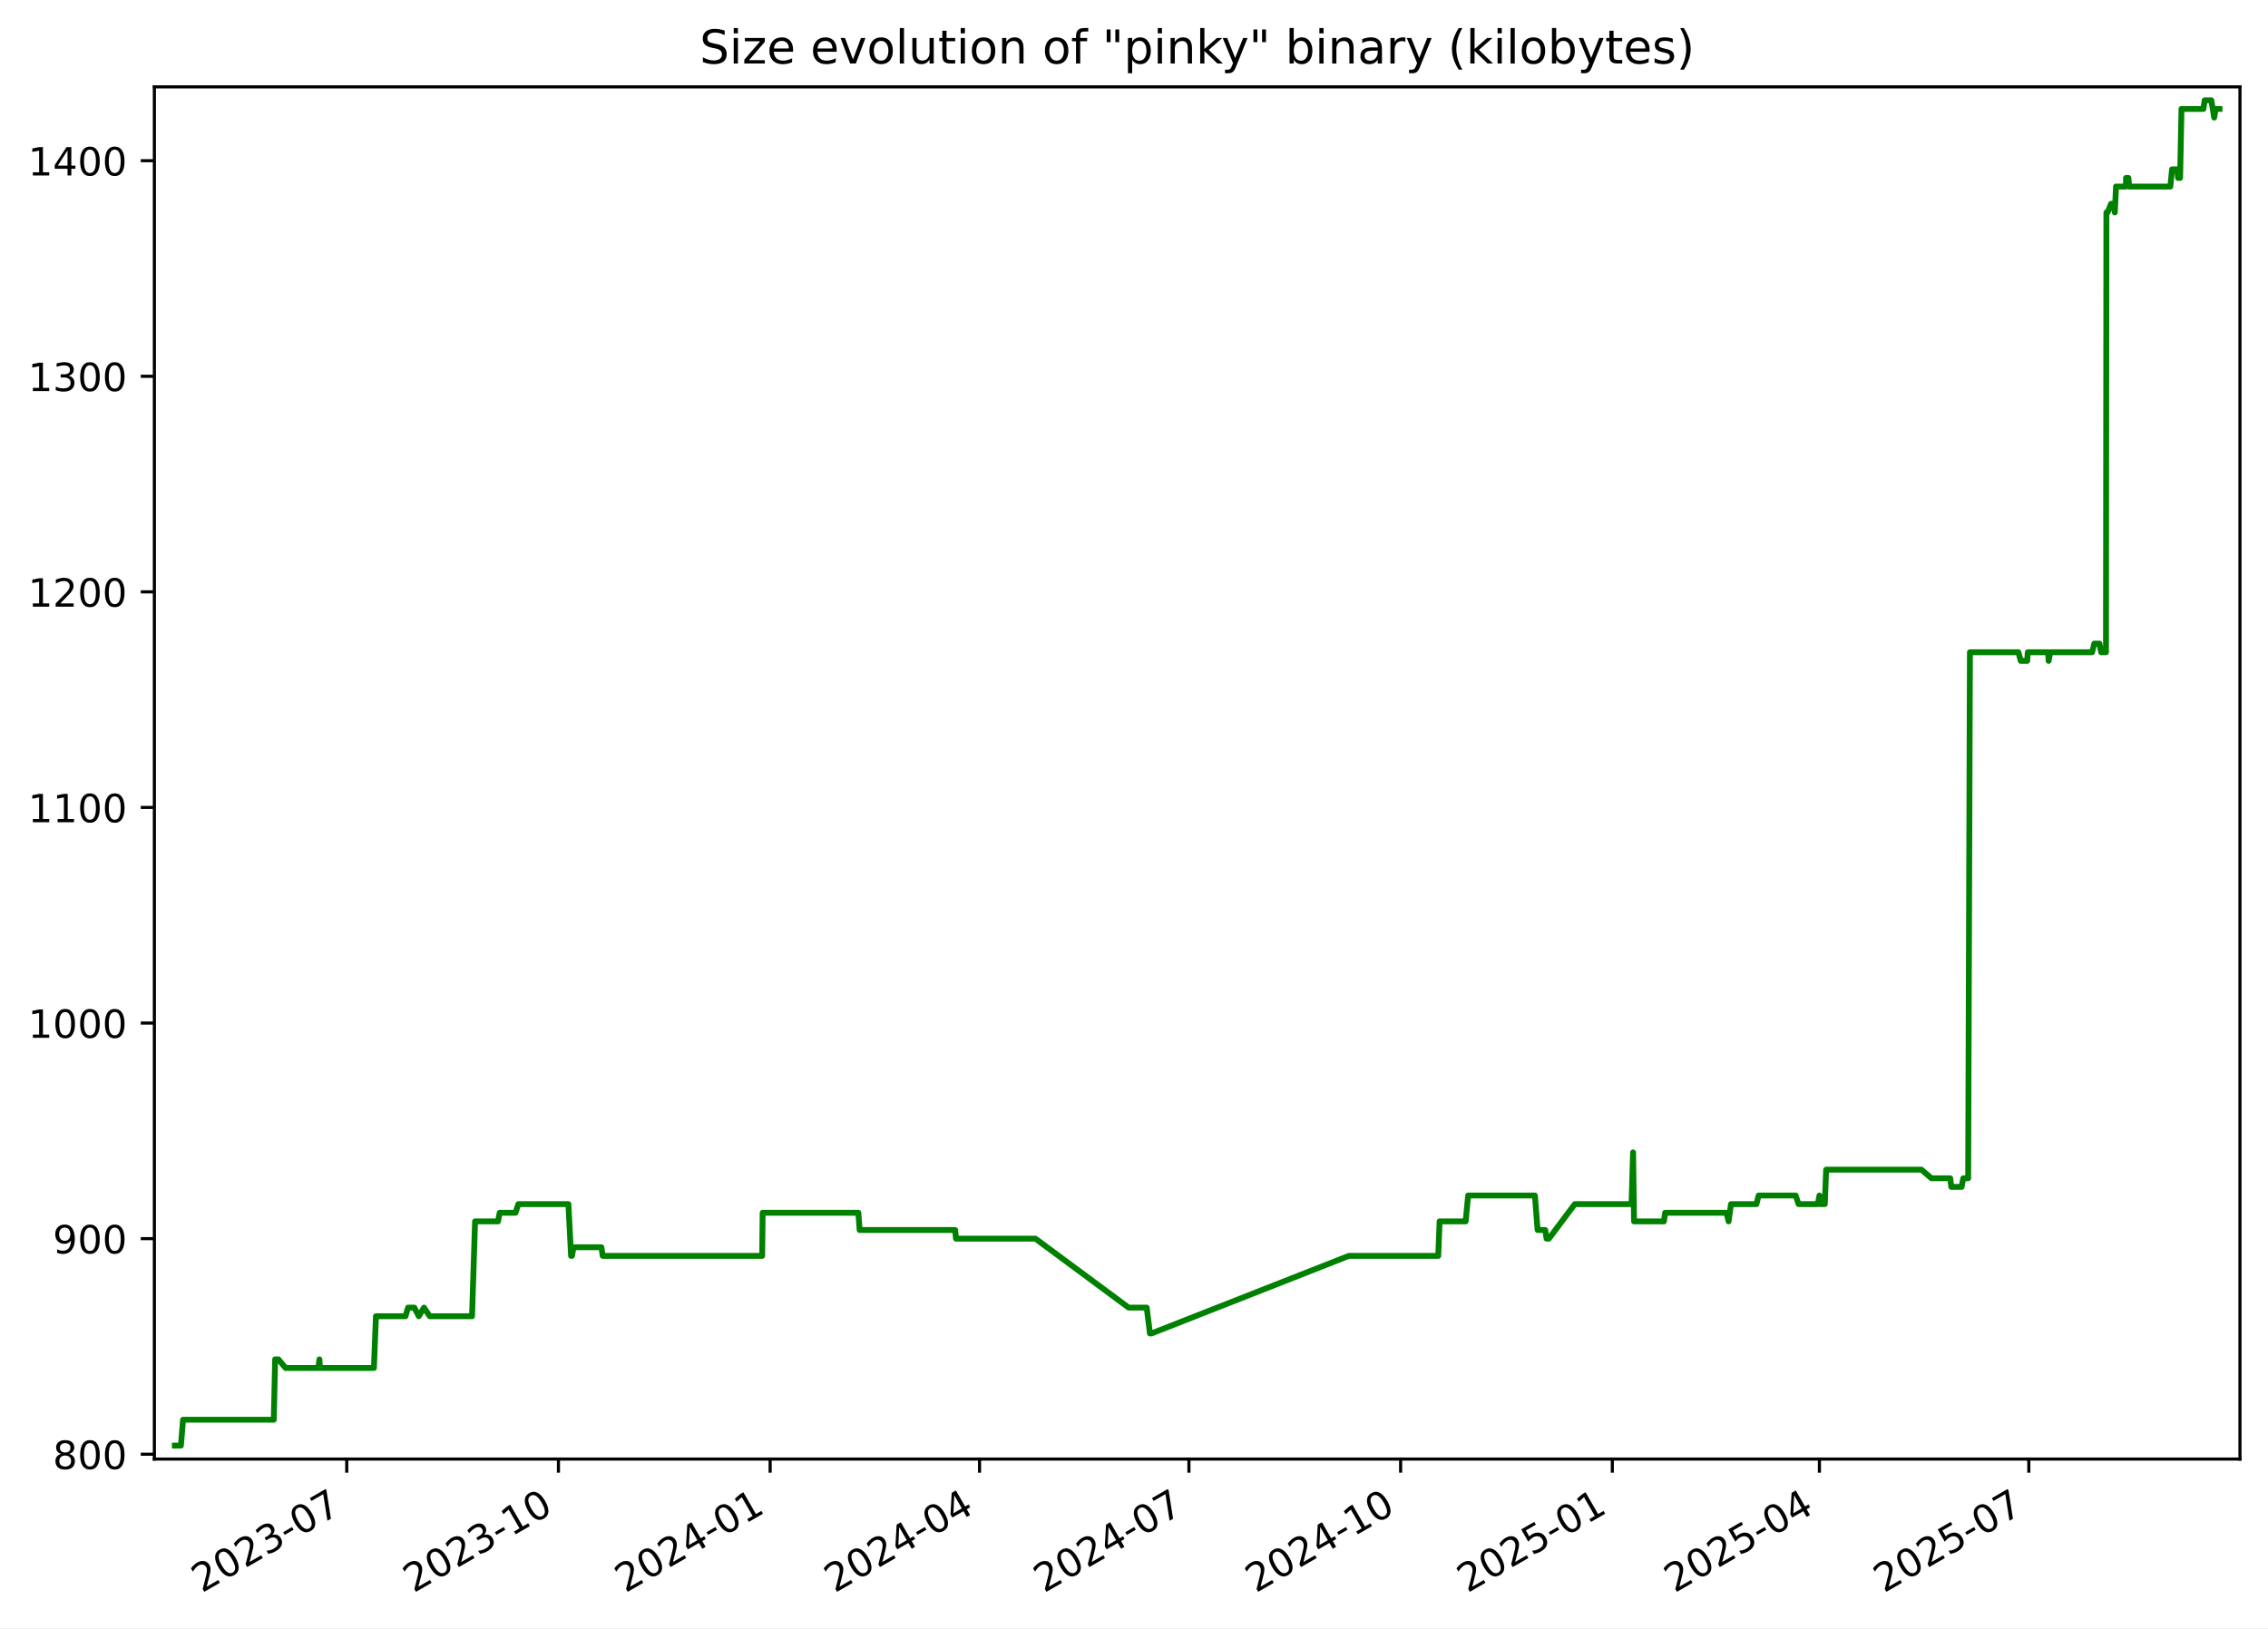
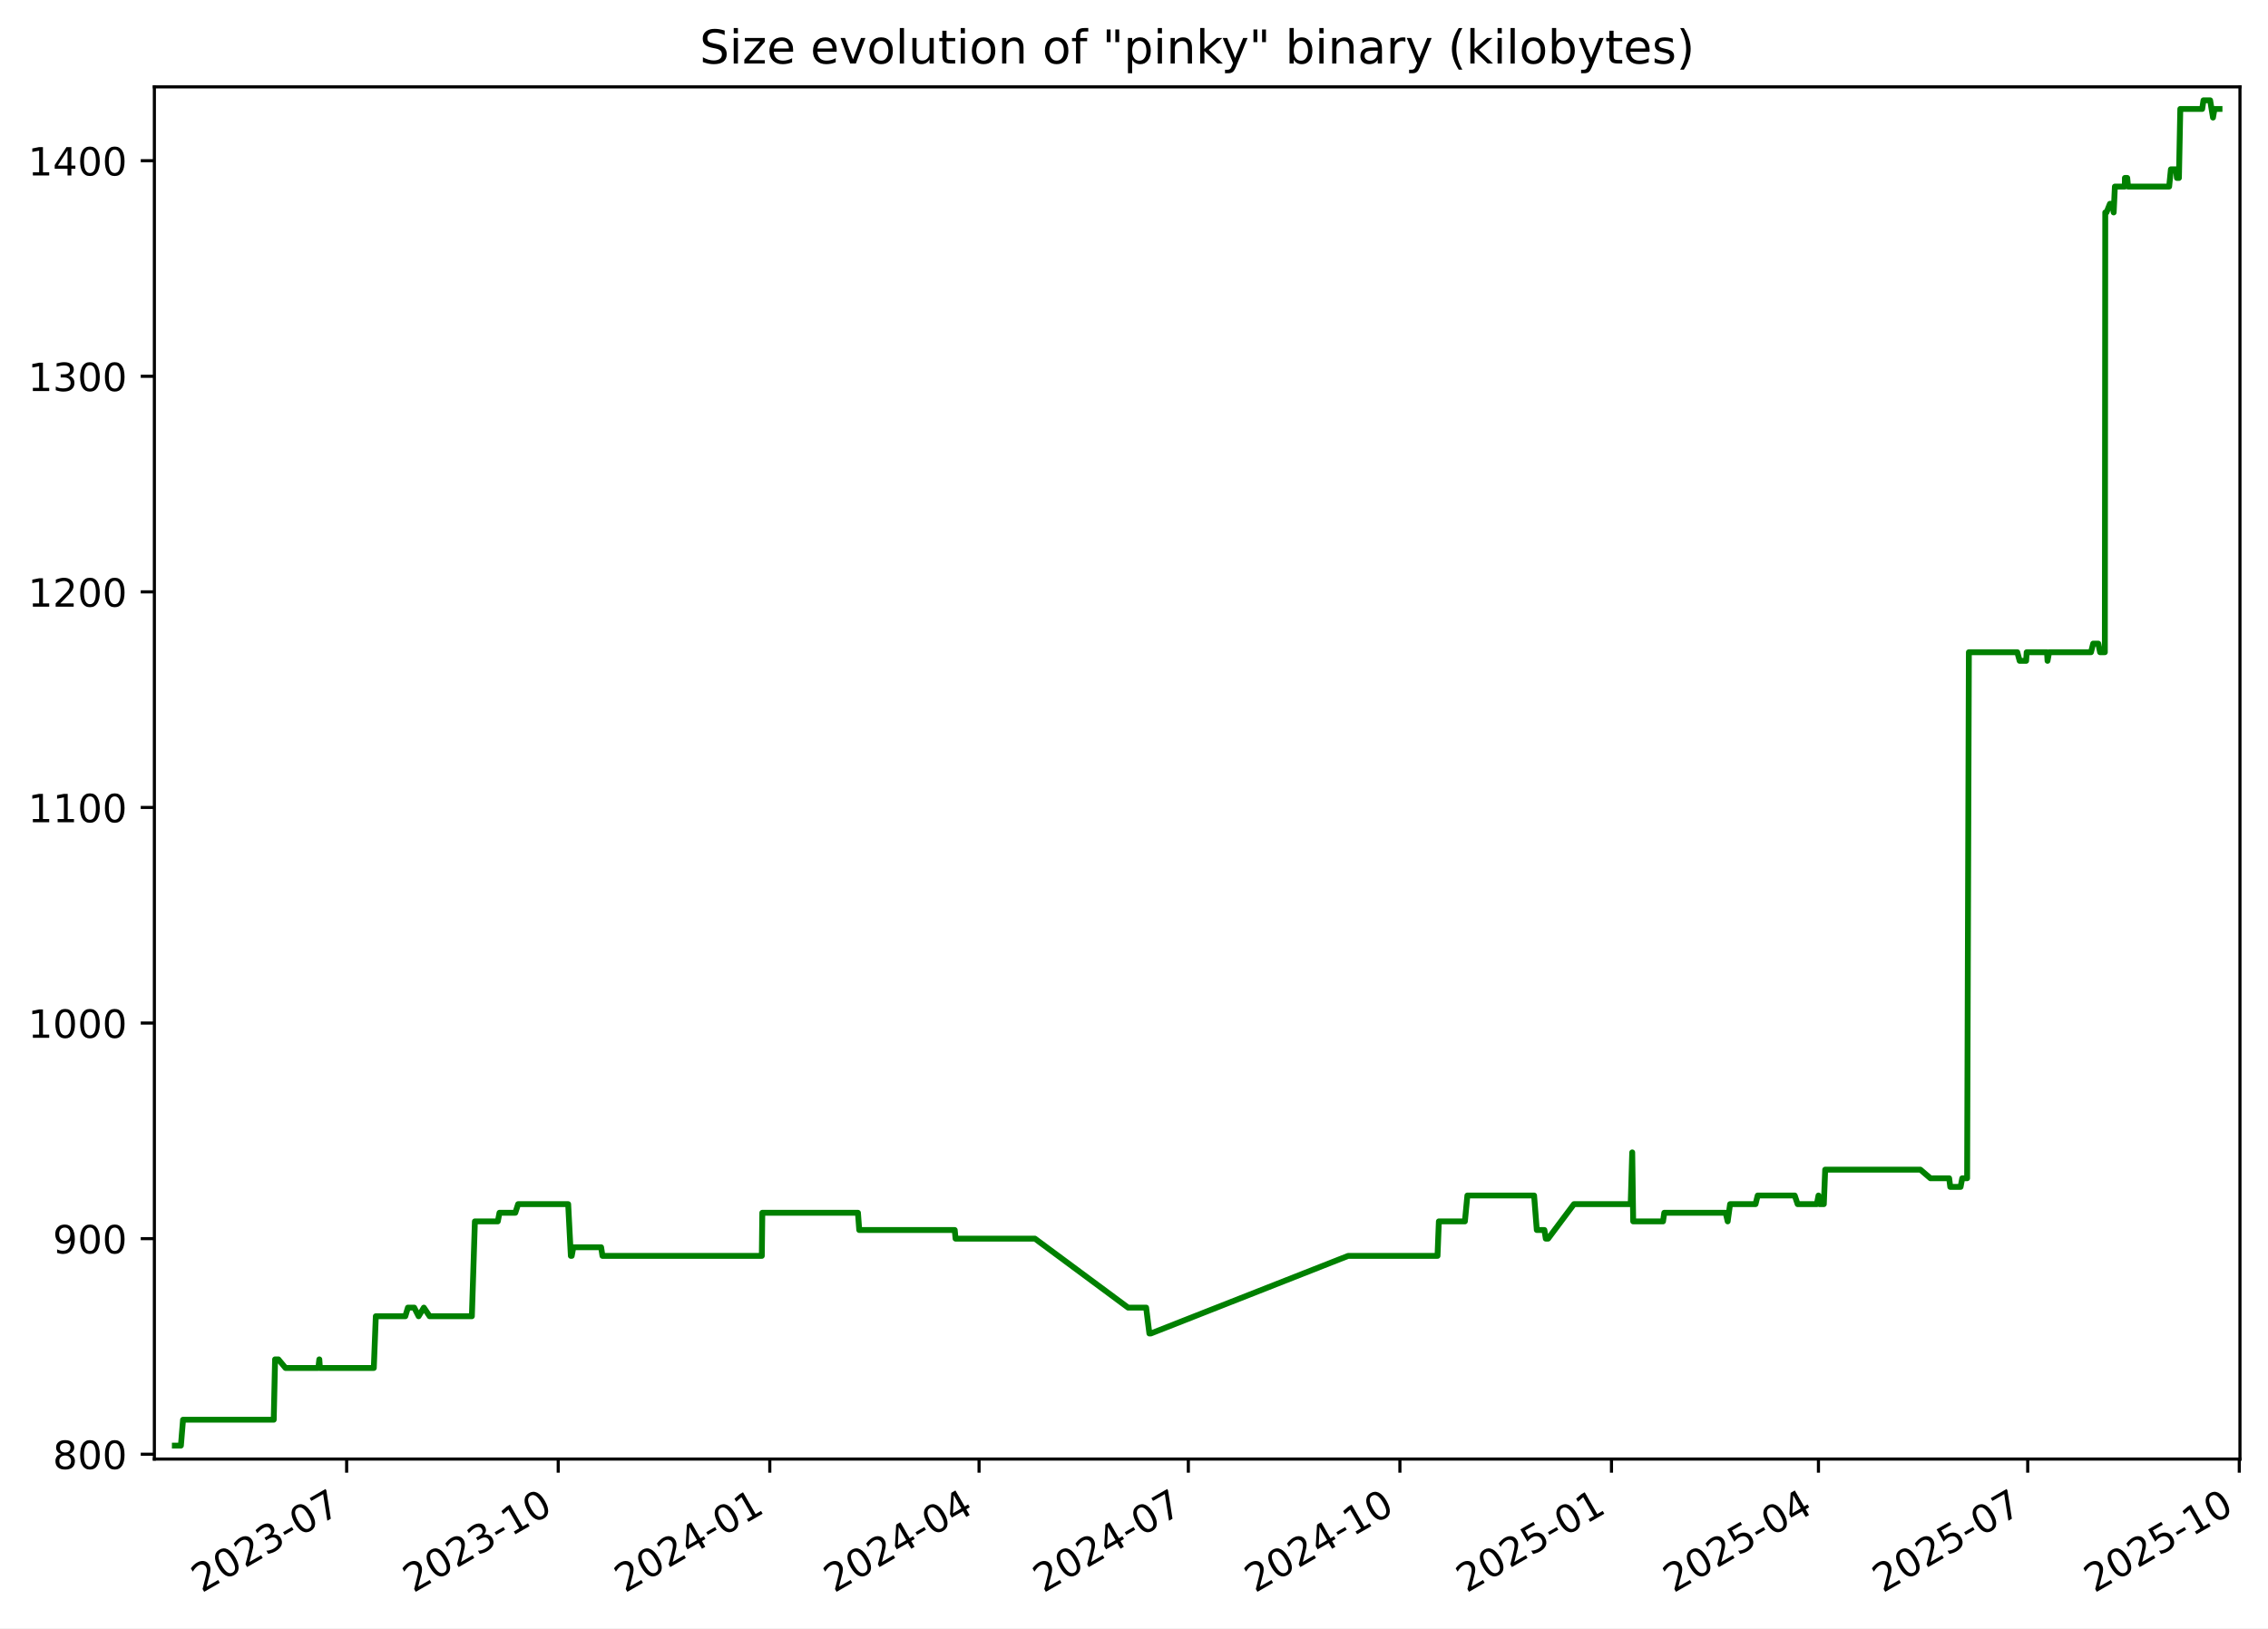
<svg xmlns="http://www.w3.org/2000/svg" xmlns:xlink="http://www.w3.org/1999/xlink" width="582.53pt" height="418.303pt" viewBox="0 0 582.53 418.303" version="1.1">
  <defs>
    <style type="text/css">*{stroke-linejoin: round; stroke-linecap: butt}</style>
  </defs>
  <g id="figure_1">
    <g id="patch_1">
      <path d="M -0 418.303  L 582.53 418.303  L 582.53 0  L -0 0  z " style="fill: #ffffff" />
    </g>
    <g id="axes_1">
      <g id="patch_2">
        <path d="M 39.65 374.83  L 575.33 374.83  L 575.33 22.318  L 39.65 22.318  z " style="fill: #ffffff" />
      </g>
      <g id="matplotlib.axis_1">
        <g id="xtick_1">
          <g id="line2d_1">
            <defs>
-               <path id="me173a5dce9" d="M 0 0  L 0 3.5  " style="stroke: #000000; stroke-width: 0.8" />
+               <path id="mecfcf7d1ff" d="M 0 0  L 0 3.5  " style="stroke: #000000; stroke-width: 0.8" />
            </defs>
            <g>
-               <use xlink:href="#me173a5dce9" x="89.063" y="374.83" style="stroke: #000000; stroke-width: 0.8" />
+               <use xlink:href="#mecfcf7d1ff" x="89.037" y="374.83" style="stroke: #000000; stroke-width: 0.8" />
            </g>
          </g>
          <g id="text_1">
-             <g transform="translate(51.83788 409.302) rotate(-30) scale(0.1 -0.1)">
+             <g transform="translate(51.81199 409.302) rotate(-30) scale(0.1 -0.1)">
              <defs>
                <path id="DejaVuSans-32" d="M 1228 531  L 3431 531  L 3431 0  L 469 0  L 469 531  Q 828 903 1448 1529  Q 2069 2156 2228 2338  Q 2531 2678 2651 2914  Q 2772 3150 2772 3378  Q 2772 3750 2511 3984  Q 2250 4219 1831 4219  Q 1534 4219 1204 4116  Q 875 4013 500 3803  L 500 4441  Q 881 4594 1212 4672  Q 1544 4750 1819 4750  Q 2544 4750 2975 4387  Q 3406 4025 3406 3419  Q 3406 3131 3298 2873  Q 3191 2616 2906 2266  Q 2828 2175 2409 1742  Q 1991 1309 1228 531  z " transform="scale(0.015625)" />
                <path id="DejaVuSans-30" d="M 2034 4250  Q 1547 4250 1301 3770  Q 1056 3291 1056 2328  Q 1056 1369 1301 889  Q 1547 409 2034 409  Q 2525 409 2770 889  Q 3016 1369 3016 2328  Q 3016 3291 2770 3770  Q 2525 4250 2034 4250  z M 2034 4750  Q 2819 4750 3233 4129  Q 3647 3509 3647 2328  Q 3647 1150 3233 529  Q 2819 -91 2034 -91  Q 1250 -91 836 529  Q 422 1150 422 2328  Q 422 3509 836 4129  Q 1250 4750 2034 4750  z " transform="scale(0.015625)" />
                <path id="DejaVuSans-33" d="M 2597 2516  Q 3050 2419 3304 2112  Q 3559 1806 3559 1356  Q 3559 666 3084 287  Q 2609 -91 1734 -91  Q 1441 -91 1130 -33  Q 819 25 488 141  L 488 750  Q 750 597 1062 519  Q 1375 441 1716 441  Q 2309 441 2620 675  Q 2931 909 2931 1356  Q 2931 1769 2642 2001  Q 2353 2234 1838 2234  L 1294 2234  L 1294 2753  L 1863 2753  Q 2328 2753 2575 2939  Q 2822 3125 2822 3475  Q 2822 3834 2567 4026  Q 2313 4219 1838 4219  Q 1578 4219 1281 4162  Q 984 4106 628 3988  L 628 4550  Q 988 4650 1302 4700  Q 1616 4750 1894 4750  Q 2613 4750 3031 4423  Q 3450 4097 3450 3541  Q 3450 3153 3228 2886  Q 3006 2619 2597 2516  z " transform="scale(0.015625)" />
                <path id="DejaVuSans-2d" d="M 313 2009  L 1997 2009  L 1997 1497  L 313 1497  L 313 2009  z " transform="scale(0.015625)" />
                <path id="DejaVuSans-37" d="M 525 4666  L 3525 4666  L 3525 4397  L 1831 0  L 1172 0  L 2766 4134  L 525 4134  L 525 4666  z " transform="scale(0.015625)" />
              </defs>
              <use xlink:href="#DejaVuSans-32" />
              <use xlink:href="#DejaVuSans-30" x="63.623" />
              <use xlink:href="#DejaVuSans-32" x="127.246" />
              <use xlink:href="#DejaVuSans-33" x="190.869" />
              <use xlink:href="#DejaVuSans-2d" x="254.492" />
              <use xlink:href="#DejaVuSans-30" x="290.576" />
              <use xlink:href="#DejaVuSans-37" x="354.199" />
            </g>
          </g>
        </g>
        <g id="xtick_2">
          <g id="line2d_2">
            <g>
-               <use xlink:href="#me173a5dce9" x="143.436" y="374.83" style="stroke: #000000; stroke-width: 0.8" />
+               <use xlink:href="#mecfcf7d1ff" x="143.378" y="374.83" style="stroke: #000000; stroke-width: 0.8" />
            </g>
          </g>
          <g id="text_2">
-             <g transform="translate(106.2112 409.302) rotate(-30) scale(0.1 -0.1)">
+             <g transform="translate(106.1534 409.302) rotate(-30) scale(0.1 -0.1)">
              <defs>
                <path id="DejaVuSans-31" d="M 794 531  L 1825 531  L 1825 4091  L 703 3866  L 703 4441  L 1819 4666  L 2450 4666  L 2450 531  L 3481 531  L 3481 0  L 794 0  L 794 531  z " transform="scale(0.015625)" />
              </defs>
              <use xlink:href="#DejaVuSans-32" />
              <use xlink:href="#DejaVuSans-30" x="63.623" />
              <use xlink:href="#DejaVuSans-32" x="127.246" />
              <use xlink:href="#DejaVuSans-33" x="190.869" />
              <use xlink:href="#DejaVuSans-2d" x="254.492" />
              <use xlink:href="#DejaVuSans-31" x="290.576" />
              <use xlink:href="#DejaVuSans-30" x="354.199" />
            </g>
          </g>
        </g>
        <g id="xtick_3">
          <g id="line2d_3">
            <g>
-               <use xlink:href="#me173a5dce9" x="197.809" y="374.83" style="stroke: #000000; stroke-width: 0.8" />
+               <use xlink:href="#mecfcf7d1ff" x="197.72" y="374.83" style="stroke: #000000; stroke-width: 0.8" />
            </g>
          </g>
          <g id="text_3">
-             <g transform="translate(160.5845 409.302) rotate(-30) scale(0.1 -0.1)">
+             <g transform="translate(160.4949 409.302) rotate(-30) scale(0.1 -0.1)">
              <defs>
                <path id="DejaVuSans-34" d="M 2419 4116  L 825 1625  L 2419 1625  L 2419 4116  z M 2253 4666  L 3047 4666  L 3047 1625  L 3713 1625  L 3713 1100  L 3047 1100  L 3047 0  L 2419 0  L 2419 1100  L 313 1100  L 313 1709  L 2253 4666  z " transform="scale(0.015625)" />
              </defs>
              <use xlink:href="#DejaVuSans-32" />
              <use xlink:href="#DejaVuSans-30" x="63.623" />
              <use xlink:href="#DejaVuSans-32" x="127.246" />
              <use xlink:href="#DejaVuSans-34" x="190.869" />
              <use xlink:href="#DejaVuSans-2d" x="254.492" />
              <use xlink:href="#DejaVuSans-30" x="290.576" />
              <use xlink:href="#DejaVuSans-31" x="354.199" />
            </g>
          </g>
        </g>
        <g id="xtick_4">
          <g id="line2d_4">
            <g>
-               <use xlink:href="#me173a5dce9" x="251.592" y="374.83" style="stroke: #000000; stroke-width: 0.8" />
+               <use xlink:href="#mecfcf7d1ff" x="251.47" y="374.83" style="stroke: #000000; stroke-width: 0.8" />
            </g>
          </g>
          <g id="text_4">
-             <g transform="translate(214.3668 409.302) rotate(-30) scale(0.1 -0.1)">
+             <g transform="translate(214.2457 409.302) rotate(-30) scale(0.1 -0.1)">
              <use xlink:href="#DejaVuSans-32" />
              <use xlink:href="#DejaVuSans-30" x="63.623" />
              <use xlink:href="#DejaVuSans-32" x="127.246" />
              <use xlink:href="#DejaVuSans-34" x="190.869" />
              <use xlink:href="#DejaVuSans-2d" x="254.492" />
              <use xlink:href="#DejaVuSans-30" x="290.576" />
              <use xlink:href="#DejaVuSans-34" x="354.199" />
            </g>
          </g>
        </g>
        <g id="xtick_5">
          <g id="line2d_5">
            <g>
-               <use xlink:href="#me173a5dce9" x="305.374" y="374.83" style="stroke: #000000; stroke-width: 0.8" />
+               <use xlink:href="#mecfcf7d1ff" x="305.221" y="374.83" style="stroke: #000000; stroke-width: 0.8" />
            </g>
          </g>
          <g id="text_5">
-             <g transform="translate(268.1491 409.302) rotate(-30) scale(0.1 -0.1)">
+             <g transform="translate(267.9964 409.302) rotate(-30) scale(0.1 -0.1)">
              <use xlink:href="#DejaVuSans-32" />
              <use xlink:href="#DejaVuSans-30" x="63.623" />
              <use xlink:href="#DejaVuSans-32" x="127.246" />
              <use xlink:href="#DejaVuSans-34" x="190.869" />
              <use xlink:href="#DejaVuSans-2d" x="254.492" />
              <use xlink:href="#DejaVuSans-30" x="290.576" />
              <use xlink:href="#DejaVuSans-37" x="354.199" />
            </g>
          </g>
        </g>
        <g id="xtick_6">
          <g id="line2d_6">
            <g>
-               <use xlink:href="#me173a5dce9" x="359.747" y="374.83" style="stroke: #000000; stroke-width: 0.8" />
+               <use xlink:href="#mecfcf7d1ff" x="359.563" y="374.83" style="stroke: #000000; stroke-width: 0.8" />
            </g>
          </g>
          <g id="text_6">
-             <g transform="translate(322.5225 409.302) rotate(-30) scale(0.1 -0.1)">
+             <g transform="translate(322.3379 409.302) rotate(-30) scale(0.1 -0.1)">
              <use xlink:href="#DejaVuSans-32" />
              <use xlink:href="#DejaVuSans-30" x="63.623" />
              <use xlink:href="#DejaVuSans-32" x="127.246" />
              <use xlink:href="#DejaVuSans-34" x="190.869" />
              <use xlink:href="#DejaVuSans-2d" x="254.492" />
              <use xlink:href="#DejaVuSans-31" x="290.576" />
              <use xlink:href="#DejaVuSans-30" x="354.199" />
            </g>
          </g>
        </g>
        <g id="xtick_7">
          <g id="line2d_7">
            <g>
-               <use xlink:href="#me173a5dce9" x="414.121" y="374.83" style="stroke: #000000; stroke-width: 0.8" />
+               <use xlink:href="#mecfcf7d1ff" x="413.904" y="374.83" style="stroke: #000000; stroke-width: 0.8" />
            </g>
          </g>
          <g id="text_7">
-             <g transform="translate(376.8958 409.302) rotate(-30) scale(0.1 -0.1)">
+             <g transform="translate(376.6793 409.302) rotate(-30) scale(0.1 -0.1)">
              <defs>
                <path id="DejaVuSans-35" d="M 691 4666  L 3169 4666  L 3169 4134  L 1269 4134  L 1269 2991  Q 1406 3038 1543 3061  Q 1681 3084 1819 3084  Q 2600 3084 3056 2656  Q 3513 2228 3513 1497  Q 3513 744 3044 326  Q 2575 -91 1722 -91  Q 1428 -91 1123 -41  Q 819 9 494 109  L 494 744  Q 775 591 1075 516  Q 1375 441 1709 441  Q 2250 441 2565 725  Q 2881 1009 2881 1497  Q 2881 1984 2565 2268  Q 2250 2553 1709 2553  Q 1456 2553 1204 2497  Q 953 2441 691 2322  L 691 4666  z " transform="scale(0.015625)" />
              </defs>
              <use xlink:href="#DejaVuSans-32" />
              <use xlink:href="#DejaVuSans-30" x="63.623" />
              <use xlink:href="#DejaVuSans-32" x="127.246" />
              <use xlink:href="#DejaVuSans-35" x="190.869" />
              <use xlink:href="#DejaVuSans-2d" x="254.492" />
              <use xlink:href="#DejaVuSans-30" x="290.576" />
              <use xlink:href="#DejaVuSans-31" x="354.199" />
            </g>
          </g>
        </g>
        <g id="xtick_8">
          <g id="line2d_8">
            <g>
-               <use xlink:href="#me173a5dce9" x="467.312" y="374.83" style="stroke: #000000; stroke-width: 0.8" />
+               <use xlink:href="#mecfcf7d1ff" x="467.064" y="374.83" style="stroke: #000000; stroke-width: 0.8" />
            </g>
          </g>
          <g id="text_8">
-             <g transform="translate(430.0871 409.302) rotate(-30) scale(0.1 -0.1)">
+             <g transform="translate(429.8394 409.302) rotate(-30) scale(0.1 -0.1)">
              <use xlink:href="#DejaVuSans-32" />
              <use xlink:href="#DejaVuSans-30" x="63.623" />
              <use xlink:href="#DejaVuSans-32" x="127.246" />
              <use xlink:href="#DejaVuSans-35" x="190.869" />
              <use xlink:href="#DejaVuSans-2d" x="254.492" />
              <use xlink:href="#DejaVuSans-30" x="290.576" />
              <use xlink:href="#DejaVuSans-34" x="354.199" />
            </g>
          </g>
        </g>
        <g id="xtick_9">
          <g id="line2d_9">
            <g>
-               <use xlink:href="#me173a5dce9" x="521.094" y="374.83" style="stroke: #000000; stroke-width: 0.8" />
+               <use xlink:href="#mecfcf7d1ff" x="520.815" y="374.83" style="stroke: #000000; stroke-width: 0.8" />
            </g>
          </g>
          <g id="text_9">
-             <g transform="translate(483.8694 409.302) rotate(-30) scale(0.1 -0.1)">
+             <g transform="translate(483.5902 409.302) rotate(-30) scale(0.1 -0.1)">
              <use xlink:href="#DejaVuSans-32" />
              <use xlink:href="#DejaVuSans-30" x="63.623" />
              <use xlink:href="#DejaVuSans-32" x="127.246" />
              <use xlink:href="#DejaVuSans-35" x="190.869" />
              <use xlink:href="#DejaVuSans-2d" x="254.492" />
              <use xlink:href="#DejaVuSans-30" x="290.576" />
              <use xlink:href="#DejaVuSans-37" x="354.199" />
+             </g>
+           </g>
+         </g>
+         <g id="xtick_10">
+           <g id="line2d_10">
+             <g>
+               <use xlink:href="#mecfcf7d1ff" x="575.156" y="374.83" style="stroke: #000000; stroke-width: 0.8" />
+             </g>
+           </g>
+           <g id="text_10">
+             <g transform="translate(537.9316 409.302) rotate(-30) scale(0.1 -0.1)">
+               <use xlink:href="#DejaVuSans-32" />
+               <use xlink:href="#DejaVuSans-30" x="63.623" />
+               <use xlink:href="#DejaVuSans-32" x="127.246" />
+               <use xlink:href="#DejaVuSans-35" x="190.869" />
+               <use xlink:href="#DejaVuSans-2d" x="254.492" />
+               <use xlink:href="#DejaVuSans-31" x="290.576" />
+               <use xlink:href="#DejaVuSans-30" x="354.199" />
            </g>
          </g>
        </g>
      </g>
      <g id="matplotlib.axis_2">
        <g id="ytick_1">
-           <g id="line2d_10">
+           <g id="line2d_11">
            <defs>
-               <path id="m5d51110005" d="M 0 0  L -3.5 0  " style="stroke: #000000; stroke-width: 0.8" />
+               <path id="mb445320008" d="M 0 0  L -3.5 0  " style="stroke: #000000; stroke-width: 0.8" />
            </defs>
            <g>
-               <use xlink:href="#m5d51110005" x="39.65" y="373.59" style="stroke: #000000; stroke-width: 0.8" />
-             </g>
-           </g>
-           <g id="text_10">
+               <use xlink:href="#mb445320008" x="39.65" y="373.59" style="stroke: #000000; stroke-width: 0.8" />
+             </g>
+           </g>
+           <g id="text_11">
            <g transform="translate(13.5625 377.3887) scale(0.1 -0.1)">
              <defs>
                <path id="DejaVuSans-38" d="M 2034 2216  Q 1584 2216 1326 1975  Q 1069 1734 1069 1313  Q 1069 891 1326 650  Q 1584 409 2034 409  Q 2484 409 2743 651  Q 3003 894 3003 1313  Q 3003 1734 2745 1975  Q 2488 2216 2034 2216  z M 1403 2484  Q 997 2584 770 2862  Q 544 3141 544 3541  Q 544 4100 942 4425  Q 1341 4750 2034 4750  Q 2731 4750 3128 4425  Q 3525 4100 3525 3541  Q 3525 3141 3298 2862  Q 3072 2584 2669 2484  Q 3125 2378 3379 2068  Q 3634 1759 3634 1313  Q 3634 634 3220 271  Q 2806 -91 2034 -91  Q 1263 -91 848 271  Q 434 634 434 1313  Q 434 1759 690 2068  Q 947 2378 1403 2484  z M 1172 3481  Q 1172 3119 1398 2916  Q 1625 2713 2034 2713  Q 2441 2713 2670 2916  Q 2900 3119 2900 3481  Q 2900 3844 2670 4047  Q 2441 4250 2034 4250  Q 1625 4250 1398 4047  Q 1172 3844 1172 3481  z " transform="scale(0.015625)" />
              </defs>
              <use xlink:href="#DejaVuSans-38" />
              <use xlink:href="#DejaVuSans-30" x="63.623" />
              <use xlink:href="#DejaVuSans-30" x="127.246" />
            </g>
          </g>
        </g>
        <g id="ytick_2">
-           <g id="line2d_11">
-             <g>
-               <use xlink:href="#m5d51110005" x="39.65" y="318.205" style="stroke: #000000; stroke-width: 0.8" />
-             </g>
-           </g>
-           <g id="text_11">
+           <g id="line2d_12">
+             <g>
+               <use xlink:href="#mb445320008" x="39.65" y="318.205" style="stroke: #000000; stroke-width: 0.8" />
+             </g>
+           </g>
+           <g id="text_12">
            <g transform="translate(13.5625 322.0041) scale(0.1 -0.1)">
              <defs>
                <path id="DejaVuSans-39" d="M 703 97  L 703 672  Q 941 559 1184 500  Q 1428 441 1663 441  Q 2288 441 2617 861  Q 2947 1281 2994 2138  Q 2813 1869 2534 1725  Q 2256 1581 1919 1581  Q 1219 1581 811 2004  Q 403 2428 403 3163  Q 403 3881 828 4315  Q 1253 4750 1959 4750  Q 2769 4750 3195 4129  Q 3622 3509 3622 2328  Q 3622 1225 3098 567  Q 2575 -91 1691 -91  Q 1453 -91 1209 -44  Q 966 3 703 97  z M 1959 2075  Q 2384 2075 2632 2365  Q 2881 2656 2881 3163  Q 2881 3666 2632 3958  Q 2384 4250 1959 4250  Q 1534 4250 1286 3958  Q 1038 3666 1038 3163  Q 1038 2656 1286 2365  Q 1534 2075 1959 2075  z " transform="scale(0.015625)" />
              </defs>
              <use xlink:href="#DejaVuSans-39" />
              <use xlink:href="#DejaVuSans-30" x="63.623" />
              <use xlink:href="#DejaVuSans-30" x="127.246" />
            </g>
          </g>
        </g>
        <g id="ytick_3">
-           <g id="line2d_12">
-             <g>
-               <use xlink:href="#m5d51110005" x="39.65" y="262.82" style="stroke: #000000; stroke-width: 0.8" />
-             </g>
-           </g>
-           <g id="text_12">
+           <g id="line2d_13">
+             <g>
+               <use xlink:href="#mb445320008" x="39.65" y="262.82" style="stroke: #000000; stroke-width: 0.8" />
+             </g>
+           </g>
+           <g id="text_13">
            <g transform="translate(7.2 266.6195) scale(0.1 -0.1)">
              <use xlink:href="#DejaVuSans-31" />
              <use xlink:href="#DejaVuSans-30" x="63.623" />
              <use xlink:href="#DejaVuSans-30" x="127.246" />
              <use xlink:href="#DejaVuSans-30" x="190.869" />
            </g>
          </g>
        </g>
        <g id="ytick_4">
-           <g id="line2d_13">
-             <g>
-               <use xlink:href="#m5d51110005" x="39.65" y="207.436" style="stroke: #000000; stroke-width: 0.8" />
-             </g>
-           </g>
-           <g id="text_13">
+           <g id="line2d_14">
+             <g>
+               <use xlink:href="#mb445320008" x="39.65" y="207.436" style="stroke: #000000; stroke-width: 0.8" />
+             </g>
+           </g>
+           <g id="text_14">
            <g transform="translate(7.2 211.2349) scale(0.1 -0.1)">
              <use xlink:href="#DejaVuSans-31" />
              <use xlink:href="#DejaVuSans-31" x="63.623" />
              <use xlink:href="#DejaVuSans-30" x="127.246" />
              <use xlink:href="#DejaVuSans-30" x="190.869" />
            </g>
          </g>
        </g>
        <g id="ytick_5">
-           <g id="line2d_14">
-             <g>
-               <use xlink:href="#m5d51110005" x="39.65" y="152.051" style="stroke: #000000; stroke-width: 0.8" />
-             </g>
-           </g>
-           <g id="text_14">
+           <g id="line2d_15">
+             <g>
+               <use xlink:href="#mb445320008" x="39.65" y="152.051" style="stroke: #000000; stroke-width: 0.8" />
+             </g>
+           </g>
+           <g id="text_15">
            <g transform="translate(7.2 155.8503) scale(0.1 -0.1)">
              <use xlink:href="#DejaVuSans-31" />
              <use xlink:href="#DejaVuSans-32" x="63.623" />
              <use xlink:href="#DejaVuSans-30" x="127.246" />
              <use xlink:href="#DejaVuSans-30" x="190.869" />
            </g>
          </g>
        </g>
        <g id="ytick_6">
-           <g id="line2d_15">
-             <g>
-               <use xlink:href="#m5d51110005" x="39.65" y="96.666" style="stroke: #000000; stroke-width: 0.8" />
-             </g>
-           </g>
-           <g id="text_15">
+           <g id="line2d_16">
+             <g>
+               <use xlink:href="#mb445320008" x="39.65" y="96.666" style="stroke: #000000; stroke-width: 0.8" />
+             </g>
+           </g>
+           <g id="text_16">
            <g transform="translate(7.2 100.4657) scale(0.1 -0.1)">
              <use xlink:href="#DejaVuSans-31" />
              <use xlink:href="#DejaVuSans-33" x="63.623" />
              <use xlink:href="#DejaVuSans-30" x="127.246" />
              <use xlink:href="#DejaVuSans-30" x="190.869" />
            </g>
          </g>
        </g>
        <g id="ytick_7">
-           <g id="line2d_16">
-             <g>
-               <use xlink:href="#m5d51110005" x="39.65" y="41.282" style="stroke: #000000; stroke-width: 0.8" />
-             </g>
-           </g>
-           <g id="text_16">
+           <g id="line2d_17">
+             <g>
+               <use xlink:href="#mb445320008" x="39.65" y="41.282" style="stroke: #000000; stroke-width: 0.8" />
+             </g>
+           </g>
+           <g id="text_17">
            <g transform="translate(7.2 45.08104) scale(0.1 -0.1)">
              <use xlink:href="#DejaVuSans-31" />
              <use xlink:href="#DejaVuSans-34" x="63.623" />
              <use xlink:href="#DejaVuSans-30" x="127.246" />
              <use xlink:href="#DejaVuSans-30" x="190.869" />
            </g>
          </g>
        </g>
      </g>
-       <g id="line2d_17">
-         <path d="M 44.902 371.374  L 46.466 371.374  L 47.014 364.728  L 70.323 364.728  L 70.669 349.22  L 71.514 349.22  L 73.356 351.436  L 81.788 351.436  L 82.039 349.22  L 82.189 351.436  L 96.042 351.436  L 96.557 338.143  L 104.138 338.143  L 104.809 335.928  L 106.426 335.928  L 107.559 338.143  L 108.899 335.928  L 110.384 338.143  L 121.242 338.143  L 122.021 313.774  L 127.91 313.774  L 128.344 311.559  L 132.409 311.559  L 133.131 309.343  L 145.995 309.343  L 146.681 322.636  L 146.905 322.636  L 147.321 320.42  L 154.461 320.42  L 154.807 322.636  L 195.758 322.636  L 195.886 311.559  L 220.466 311.559  L 220.798 315.99  L 245.338 315.99  L 245.548 318.205  L 265.942 318.205  L 289.896 335.928  L 294.532 335.928  L 295.365 342.574  L 295.724 342.574  L 346.441 322.636  L 369.414 322.636  L 369.758 313.774  L 376.448 313.774  L 377.088 307.128  L 394.234 307.128  L 394.928 315.99  L 396.885 315.99  L 397.236 318.205  L 397.838 318.205  L 404.476 309.343  L 419.059 309.343  L 419.453 296.051  L 419.701 313.774  L 427.371 313.774  L 427.687 311.559  L 443.471 311.559  L 443.983 313.774  L 444.604 309.343  L 451.14 309.343  L 451.697 307.128  L 461.214 307.128  L 461.962 309.343  L 466.896 309.343  L 467.322 307.128  L 467.584 309.343  L 468.694 309.343  L 469.042 300.482  L 493.507 300.482  L 496.09 302.697  L 500.905 302.697  L 501.188 304.913  L 503.839 304.913  L 504.267 302.697  L 505.521 302.697  L 505.97 167.559  L 518.418 167.559  L 519.022 169.774  L 520.688 169.774  L 520.826 167.559  L 526.065 167.559  L 526.184 169.774  L 526.59 167.559  L 537.355 167.559  L 537.914 165.343  L 539.23 165.343  L 539.688 167.559  L 540.915 167.559  L 541.021 54.574  L 541.339 54.574  L 542.221 52.359  L 542.801 52.359  L 543.185 54.574  L 543.496 47.928  L 546.05 47.928  L 546.069 45.713  L 546.667 45.713  L 546.87 47.928  L 557.444 47.928  L 557.891 43.497  L 559.211 43.497  L 559.434 45.713  L 559.955 45.713  L 560.306 27.99  L 565.934 27.99  L 566.261 25.774  L 567.976 25.774  L 568.709 30.205  L 569.099 27.99  L 570.078 27.99  L 570.078 27.99  " clip-path="url(#p9d7306511d)" style="fill: none; stroke: #008000; stroke-width: 1.5; stroke-linecap: square" />
+       <g id="line2d_18">
+         <path d="M 44.902 371.374  L 46.465 371.374  L 47.012 364.728  L 70.308 364.728  L 70.654 349.22  L 71.498 349.22  L 73.339 351.436  L 81.766 351.436  L 82.017 349.22  L 82.167 351.436  L 96.012 351.436  L 96.527 338.143  L 104.104 338.143  L 104.774 335.928  L 106.39 335.928  L 107.522 338.143  L 108.862 335.928  L 110.345 338.143  L 121.198 338.143  L 121.976 313.774  L 127.862 313.774  L 128.295 311.559  L 132.357 311.559  L 133.079 309.343  L 145.936 309.343  L 146.621 322.636  L 146.845 322.636  L 147.261 320.42  L 154.396 320.42  L 154.743 322.636  L 195.67 322.636  L 195.797 311.559  L 220.363 311.559  L 220.695 315.99  L 245.221 315.99  L 245.431 318.205  L 265.813 318.205  L 289.753 335.928  L 294.386 335.928  L 295.218 342.574  L 295.577 342.574  L 346.264 322.636  L 369.224 322.636  L 369.568 313.774  L 376.254 313.774  L 376.893 307.128  L 394.029 307.128  L 394.723 315.99  L 396.679 315.99  L 397.03 318.205  L 397.631 318.205  L 404.265 309.343  L 418.839 309.343  L 419.233 296.051  L 419.481 313.774  L 427.146 313.774  L 427.463 311.559  L 443.237 311.559  L 443.75 313.774  L 444.37 309.343  L 450.902 309.343  L 451.458 307.128  L 460.97 307.128  L 461.717 309.343  L 466.649 309.343  L 467.074 307.128  L 467.337 309.343  L 468.446 309.343  L 468.794 300.482  L 493.244 300.482  L 495.825 302.697  L 500.637 302.697  L 500.921 304.913  L 503.57 304.913  L 503.998 302.697  L 505.251 302.697  L 505.7 167.559  L 518.14 167.559  L 518.744 169.774  L 520.409 169.774  L 520.547 167.559  L 525.783 167.559  L 525.902 169.774  L 526.308 167.559  L 537.067 167.559  L 537.625 165.343  L 538.94 165.343  L 539.398 167.559  L 540.625 167.559  L 540.73 54.574  L 541.048 54.574  L 541.929 52.359  L 542.509 52.359  L 542.893 54.574  L 543.204 47.928  L 545.756 47.928  L 545.775 45.713  L 546.373 45.713  L 546.575 47.928  L 557.143 47.928  L 557.59 43.497  L 558.909 43.497  L 559.133 45.713  L 559.653 45.713  L 560.004 27.99  L 565.628 27.99  L 565.956 25.774  L 567.669 25.774  L 568.402 30.205  L 568.792 27.99  L 570.078 27.99  L 570.078 27.99  " clip-path="url(#pf11c006e4d)" style="fill: none; stroke: #008000; stroke-width: 1.5; stroke-linecap: square" />
      </g>
      <g id="patch_3">
        <path d="M 39.65 374.83  L 39.65 22.318  " style="fill: none; stroke: #000000; stroke-width: 0.8; stroke-linejoin: miter; stroke-linecap: square" />
      </g>
      <g id="patch_4">
        <path d="M 575.33 374.83  L 575.33 22.318  " style="fill: none; stroke: #000000; stroke-width: 0.8; stroke-linejoin: miter; stroke-linecap: square" />
      </g>
      <g id="patch_5">
        <path d="M 39.65 374.83  L 575.33 374.83  " style="fill: none; stroke: #000000; stroke-width: 0.8; stroke-linejoin: miter; stroke-linecap: square" />
      </g>
      <g id="patch_6">
        <path d="M 39.65 22.318  L 575.33 22.318  " style="fill: none; stroke: #000000; stroke-width: 0.8; stroke-linejoin: miter; stroke-linecap: square" />
      </g>
-       <g id="text_17">
+       <g id="text_18">
        <g transform="translate(179.7078 16.31812) scale(0.12 -0.12)">
          <defs>
            <path id="DejaVuSans-53" d="M 3425 4513  L 3425 3897  Q 3066 4069 2747 4153  Q 2428 4238 2131 4238  Q 1616 4238 1336 4038  Q 1056 3838 1056 3469  Q 1056 3159 1242 3001  Q 1428 2844 1947 2747  L 2328 2669  Q 3034 2534 3370 2195  Q 3706 1856 3706 1288  Q 3706 609 3251 259  Q 2797 -91 1919 -91  Q 1588 -91 1214 -16  Q 841 59 441 206  L 441 856  Q 825 641 1194 531  Q 1563 422 1919 422  Q 2459 422 2753 634  Q 3047 847 3047 1241  Q 3047 1584 2836 1778  Q 2625 1972 2144 2069  L 1759 2144  Q 1053 2284 737 2584  Q 422 2884 422 3419  Q 422 4038 858 4394  Q 1294 4750 2059 4750  Q 2388 4750 2728 4690  Q 3069 4631 3425 4513  z " transform="scale(0.015625)" />
            <path id="DejaVuSans-69" d="M 603 3500  L 1178 3500  L 1178 0  L 603 0  L 603 3500  z M 603 4863  L 1178 4863  L 1178 4134  L 603 4134  L 603 4863  z " transform="scale(0.015625)" />
            <path id="DejaVuSans-7a" d="M 353 3500  L 3084 3500  L 3084 2975  L 922 459  L 3084 459  L 3084 0  L 275 0  L 275 525  L 2438 3041  L 353 3041  L 353 3500  z " transform="scale(0.015625)" />
            <path id="DejaVuSans-65" d="M 3597 1894  L 3597 1613  L 953 1613  Q 991 1019 1311 708  Q 1631 397 2203 397  Q 2534 397 2845 478  Q 3156 559 3463 722  L 3463 178  Q 3153 47 2828 -22  Q 2503 -91 2169 -91  Q 1331 -91 842 396  Q 353 884 353 1716  Q 353 2575 817 3079  Q 1281 3584 2069 3584  Q 2775 3584 3186 3129  Q 3597 2675 3597 1894  z M 3022 2063  Q 3016 2534 2758 2815  Q 2500 3097 2075 3097  Q 1594 3097 1305 2825  Q 1016 2553 972 2059  L 3022 2063  z " transform="scale(0.015625)" />
            <path id="DejaVuSans-20" transform="scale(0.015625)" />
            <path id="DejaVuSans-76" d="M 191 3500  L 800 3500  L 1894 563  L 2988 3500  L 3597 3500  L 2284 0  L 1503 0  L 191 3500  z " transform="scale(0.015625)" />
            <path id="DejaVuSans-6f" d="M 1959 3097  Q 1497 3097 1228 2736  Q 959 2375 959 1747  Q 959 1119 1226 758  Q 1494 397 1959 397  Q 2419 397 2687 759  Q 2956 1122 2956 1747  Q 2956 2369 2687 2733  Q 2419 3097 1959 3097  z M 1959 3584  Q 2709 3584 3137 3096  Q 3566 2609 3566 1747  Q 3566 888 3137 398  Q 2709 -91 1959 -91  Q 1206 -91 779 398  Q 353 888 353 1747  Q 353 2609 779 3096  Q 1206 3584 1959 3584  z " transform="scale(0.015625)" />
            <path id="DejaVuSans-6c" d="M 603 4863  L 1178 4863  L 1178 0  L 603 0  L 603 4863  z " transform="scale(0.015625)" />
            <path id="DejaVuSans-75" d="M 544 1381  L 544 3500  L 1119 3500  L 1119 1403  Q 1119 906 1312 657  Q 1506 409 1894 409  Q 2359 409 2629 706  Q 2900 1003 2900 1516  L 2900 3500  L 3475 3500  L 3475 0  L 2900 0  L 2900 538  Q 2691 219 2414 64  Q 2138 -91 1772 -91  Q 1169 -91 856 284  Q 544 659 544 1381  z M 1991 3584  L 1991 3584  z " transform="scale(0.015625)" />
            <path id="DejaVuSans-74" d="M 1172 4494  L 1172 3500  L 2356 3500  L 2356 3053  L 1172 3053  L 1172 1153  Q 1172 725 1289 603  Q 1406 481 1766 481  L 2356 481  L 2356 0  L 1766 0  Q 1100 0 847 248  Q 594 497 594 1153  L 594 3053  L 172 3053  L 172 3500  L 594 3500  L 594 4494  L 1172 4494  z " transform="scale(0.015625)" />
            <path id="DejaVuSans-6e" d="M 3513 2113  L 3513 0  L 2938 0  L 2938 2094  Q 2938 2591 2744 2837  Q 2550 3084 2163 3084  Q 1697 3084 1428 2787  Q 1159 2491 1159 1978  L 1159 0  L 581 0  L 581 3500  L 1159 3500  L 1159 2956  Q 1366 3272 1645 3428  Q 1925 3584 2291 3584  Q 2894 3584 3203 3211  Q 3513 2838 3513 2113  z " transform="scale(0.015625)" />
            <path id="DejaVuSans-66" d="M 2375 4863  L 2375 4384  L 1825 4384  Q 1516 4384 1395 4259  Q 1275 4134 1275 3809  L 1275 3500  L 2222 3500  L 2222 3053  L 1275 3053  L 1275 0  L 697 0  L 697 3053  L 147 3053  L 147 3500  L 697 3500  L 697 3744  Q 697 4328 969 4595  Q 1241 4863 1831 4863  L 2375 4863  z " transform="scale(0.015625)" />
            <path id="DejaVuSans-22" d="M 1147 4666  L 1147 2931  L 616 2931  L 616 4666  L 1147 4666  z M 2328 4666  L 2328 2931  L 1797 2931  L 1797 4666  L 2328 4666  z " transform="scale(0.015625)" />
            <path id="DejaVuSans-70" d="M 1159 525  L 1159 -1331  L 581 -1331  L 581 3500  L 1159 3500  L 1159 2969  Q 1341 3281 1617 3432  Q 1894 3584 2278 3584  Q 2916 3584 3314 3078  Q 3713 2572 3713 1747  Q 3713 922 3314 415  Q 2916 -91 2278 -91  Q 1894 -91 1617 61  Q 1341 213 1159 525  z M 3116 1747  Q 3116 2381 2855 2742  Q 2594 3103 2138 3103  Q 1681 3103 1420 2742  Q 1159 2381 1159 1747  Q 1159 1113 1420 752  Q 1681 391 2138 391  Q 2594 391 2855 752  Q 3116 1113 3116 1747  z " transform="scale(0.015625)" />
            <path id="DejaVuSans-6b" d="M 581 4863  L 1159 4863  L 1159 1991  L 2875 3500  L 3609 3500  L 1753 1863  L 3688 0  L 2938 0  L 1159 1709  L 1159 0  L 581 0  L 581 4863  z " transform="scale(0.015625)" />
            <path id="DejaVuSans-79" d="M 2059 -325  Q 1816 -950 1584 -1140  Q 1353 -1331 966 -1331  L 506 -1331  L 506 -850  L 844 -850  Q 1081 -850 1212 -737  Q 1344 -625 1503 -206  L 1606 56  L 191 3500  L 800 3500  L 1894 763  L 2988 3500  L 3597 3500  L 2059 -325  z " transform="scale(0.015625)" />
            <path id="DejaVuSans-62" d="M 3116 1747  Q 3116 2381 2855 2742  Q 2594 3103 2138 3103  Q 1681 3103 1420 2742  Q 1159 2381 1159 1747  Q 1159 1113 1420 752  Q 1681 391 2138 391  Q 2594 391 2855 752  Q 3116 1113 3116 1747  z M 1159 2969  Q 1341 3281 1617 3432  Q 1894 3584 2278 3584  Q 2916 3584 3314 3078  Q 3713 2572 3713 1747  Q 3713 922 3314 415  Q 2916 -91 2278 -91  Q 1894 -91 1617 61  Q 1341 213 1159 525  L 1159 0  L 581 0  L 581 4863  L 1159 4863  L 1159 2969  z " transform="scale(0.015625)" />
            <path id="DejaVuSans-61" d="M 2194 1759  Q 1497 1759 1228 1600  Q 959 1441 959 1056  Q 959 750 1161 570  Q 1363 391 1709 391  Q 2188 391 2477 730  Q 2766 1069 2766 1631  L 2766 1759  L 2194 1759  z M 3341 1997  L 3341 0  L 2766 0  L 2766 531  Q 2569 213 2275 61  Q 1981 -91 1556 -91  Q 1019 -91 701 211  Q 384 513 384 1019  Q 384 1609 779 1909  Q 1175 2209 1959 2209  L 2766 2209  L 2766 2266  Q 2766 2663 2505 2880  Q 2244 3097 1772 3097  Q 1472 3097 1187 3025  Q 903 2953 641 2809  L 641 3341  Q 956 3463 1253 3523  Q 1550 3584 1831 3584  Q 2591 3584 2966 3190  Q 3341 2797 3341 1997  z " transform="scale(0.015625)" />
            <path id="DejaVuSans-72" d="M 2631 2963  Q 2534 3019 2420 3045  Q 2306 3072 2169 3072  Q 1681 3072 1420 2755  Q 1159 2438 1159 1844  L 1159 0  L 581 0  L 581 3500  L 1159 3500  L 1159 2956  Q 1341 3275 1631 3429  Q 1922 3584 2338 3584  Q 2397 3584 2469 3576  Q 2541 3569 2628 3553  L 2631 2963  z " transform="scale(0.015625)" />
            <path id="DejaVuSans-28" d="M 1984 4856  Q 1566 4138 1362 3434  Q 1159 2731 1159 2009  Q 1159 1288 1364 580  Q 1569 -128 1984 -844  L 1484 -844  Q 1016 -109 783 600  Q 550 1309 550 2009  Q 550 2706 781 3412  Q 1013 4119 1484 4856  L 1984 4856  z " transform="scale(0.015625)" />
            <path id="DejaVuSans-73" d="M 2834 3397  L 2834 2853  Q 2591 2978 2328 3040  Q 2066 3103 1784 3103  Q 1356 3103 1142 2972  Q 928 2841 928 2578  Q 928 2378 1081 2264  Q 1234 2150 1697 2047  L 1894 2003  Q 2506 1872 2764 1633  Q 3022 1394 3022 966  Q 3022 478 2636 193  Q 2250 -91 1575 -91  Q 1294 -91 989 -36  Q 684 19 347 128  L 347 722  Q 666 556 975 473  Q 1284 391 1588 391  Q 1994 391 2212 530  Q 2431 669 2431 922  Q 2431 1156 2273 1281  Q 2116 1406 1581 1522  L 1381 1569  Q 847 1681 609 1914  Q 372 2147 372 2553  Q 372 3047 722 3315  Q 1072 3584 1716 3584  Q 2034 3584 2315 3537  Q 2597 3491 2834 3397  z " transform="scale(0.015625)" />
            <path id="DejaVuSans-29" d="M 513 4856  L 1013 4856  Q 1481 4119 1714 3412  Q 1947 2706 1947 2009  Q 1947 1309 1714 600  Q 1481 -109 1013 -844  L 513 -844  Q 928 -128 1133 580  Q 1338 1288 1338 2009  Q 1338 2731 1133 3434  Q 928 4138 513 4856  z " transform="scale(0.015625)" />
          </defs>
          <use xlink:href="#DejaVuSans-53" />
          <use xlink:href="#DejaVuSans-69" x="63.477" />
          <use xlink:href="#DejaVuSans-7a" x="91.26" />
          <use xlink:href="#DejaVuSans-65" x="143.75" />
          <use xlink:href="#DejaVuSans-20" x="205.273" />
          <use xlink:href="#DejaVuSans-65" x="237.061" />
          <use xlink:href="#DejaVuSans-76" x="298.584" />
          <use xlink:href="#DejaVuSans-6f" x="357.764" />
          <use xlink:href="#DejaVuSans-6c" x="418.945" />
          <use xlink:href="#DejaVuSans-75" x="446.729" />
          <use xlink:href="#DejaVuSans-74" x="510.107" />
          <use xlink:href="#DejaVuSans-69" x="549.316" />
          <use xlink:href="#DejaVuSans-6f" x="577.1" />
          <use xlink:href="#DejaVuSans-6e" x="638.281" />
          <use xlink:href="#DejaVuSans-20" x="701.66" />
          <use xlink:href="#DejaVuSans-6f" x="733.447" />
          <use xlink:href="#DejaVuSans-66" x="794.629" />
          <use xlink:href="#DejaVuSans-20" x="829.834" />
          <use xlink:href="#DejaVuSans-22" x="861.621" />
          <use xlink:href="#DejaVuSans-70" x="907.617" />
          <use xlink:href="#DejaVuSans-69" x="971.094" />
          <use xlink:href="#DejaVuSans-6e" x="998.877" />
          <use xlink:href="#DejaVuSans-6b" x="1062.256" />
          <use xlink:href="#DejaVuSans-79" x="1116.541" />
          <use xlink:href="#DejaVuSans-22" x="1175.721" />
          <use xlink:href="#DejaVuSans-20" x="1221.717" />
          <use xlink:href="#DejaVuSans-62" x="1253.504" />
          <use xlink:href="#DejaVuSans-69" x="1316.98" />
          <use xlink:href="#DejaVuSans-6e" x="1344.764" />
          <use xlink:href="#DejaVuSans-61" x="1408.143" />
          <use xlink:href="#DejaVuSans-72" x="1469.422" />
          <use xlink:href="#DejaVuSans-79" x="1510.535" />
          <use xlink:href="#DejaVuSans-20" x="1569.715" />
          <use xlink:href="#DejaVuSans-28" x="1601.502" />
          <use xlink:href="#DejaVuSans-6b" x="1640.516" />
          <use xlink:href="#DejaVuSans-69" x="1698.426" />
          <use xlink:href="#DejaVuSans-6c" x="1726.209" />
          <use xlink:href="#DejaVuSans-6f" x="1753.992" />
          <use xlink:href="#DejaVuSans-62" x="1815.174" />
          <use xlink:href="#DejaVuSans-79" x="1878.65" />
          <use xlink:href="#DejaVuSans-74" x="1937.83" />
          <use xlink:href="#DejaVuSans-65" x="1977.039" />
          <use xlink:href="#DejaVuSans-73" x="2038.562" />
          <use xlink:href="#DejaVuSans-29" x="2090.662" />
        </g>
      </g>
    </g>
  </g>
  <defs>
-     <clipPath id="p9d7306511d">
+     <clipPath id="pf11c006e4d">
      <rect x="39.65" y="22.318" width="535.68" height="352.512" />
    </clipPath>
  </defs>
</svg>
